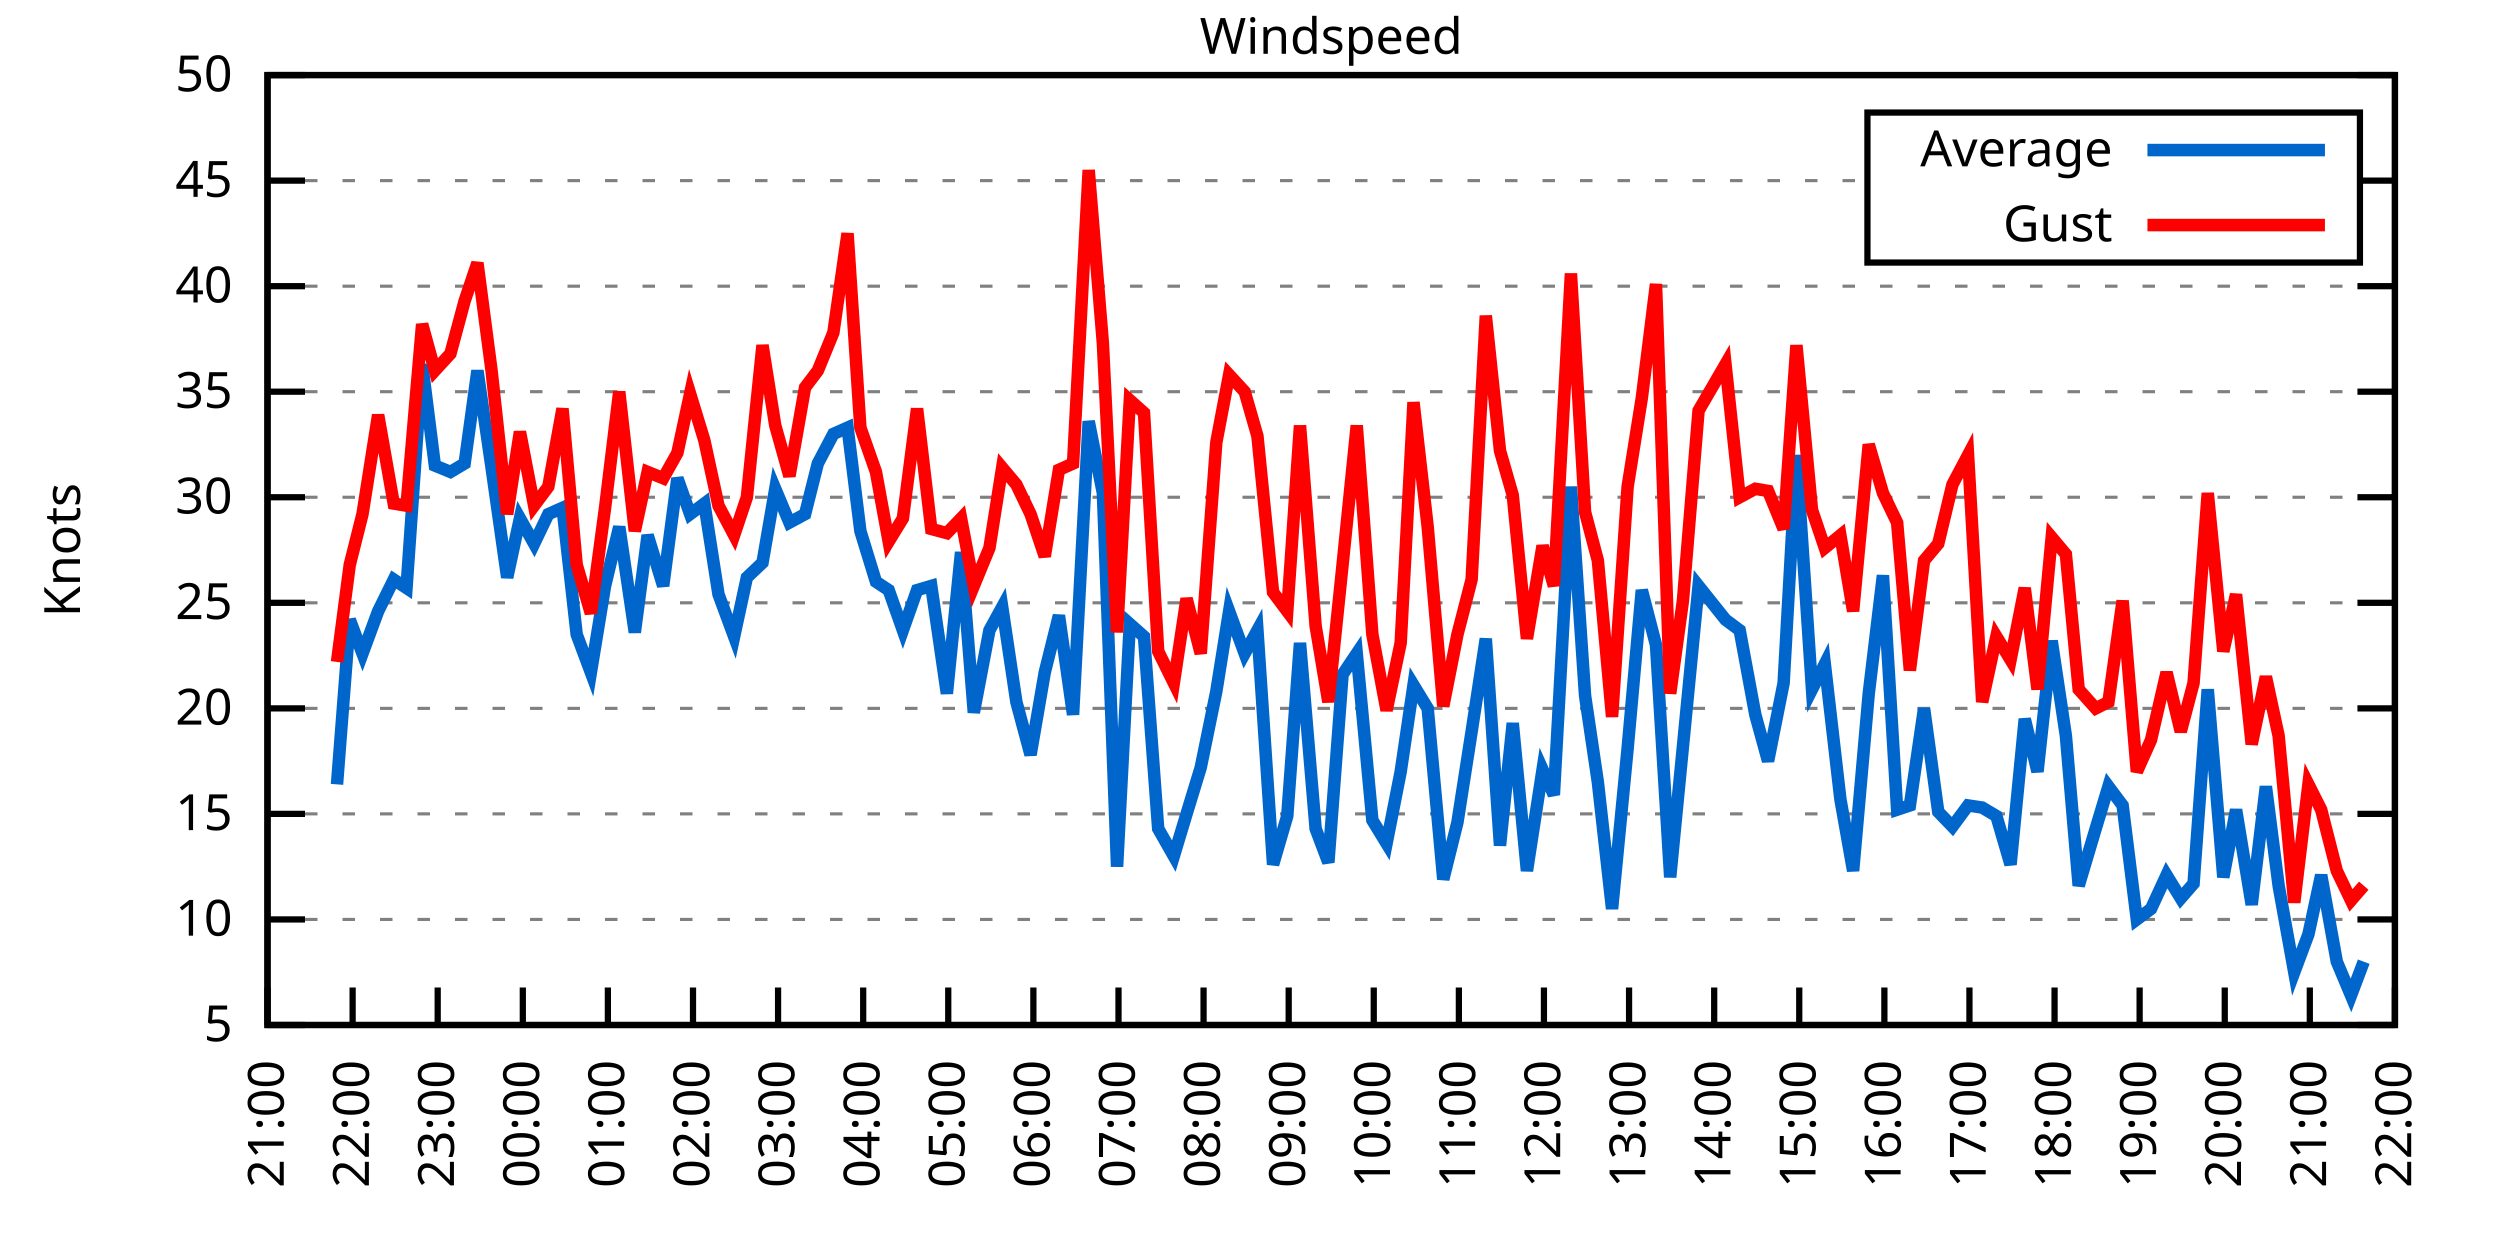
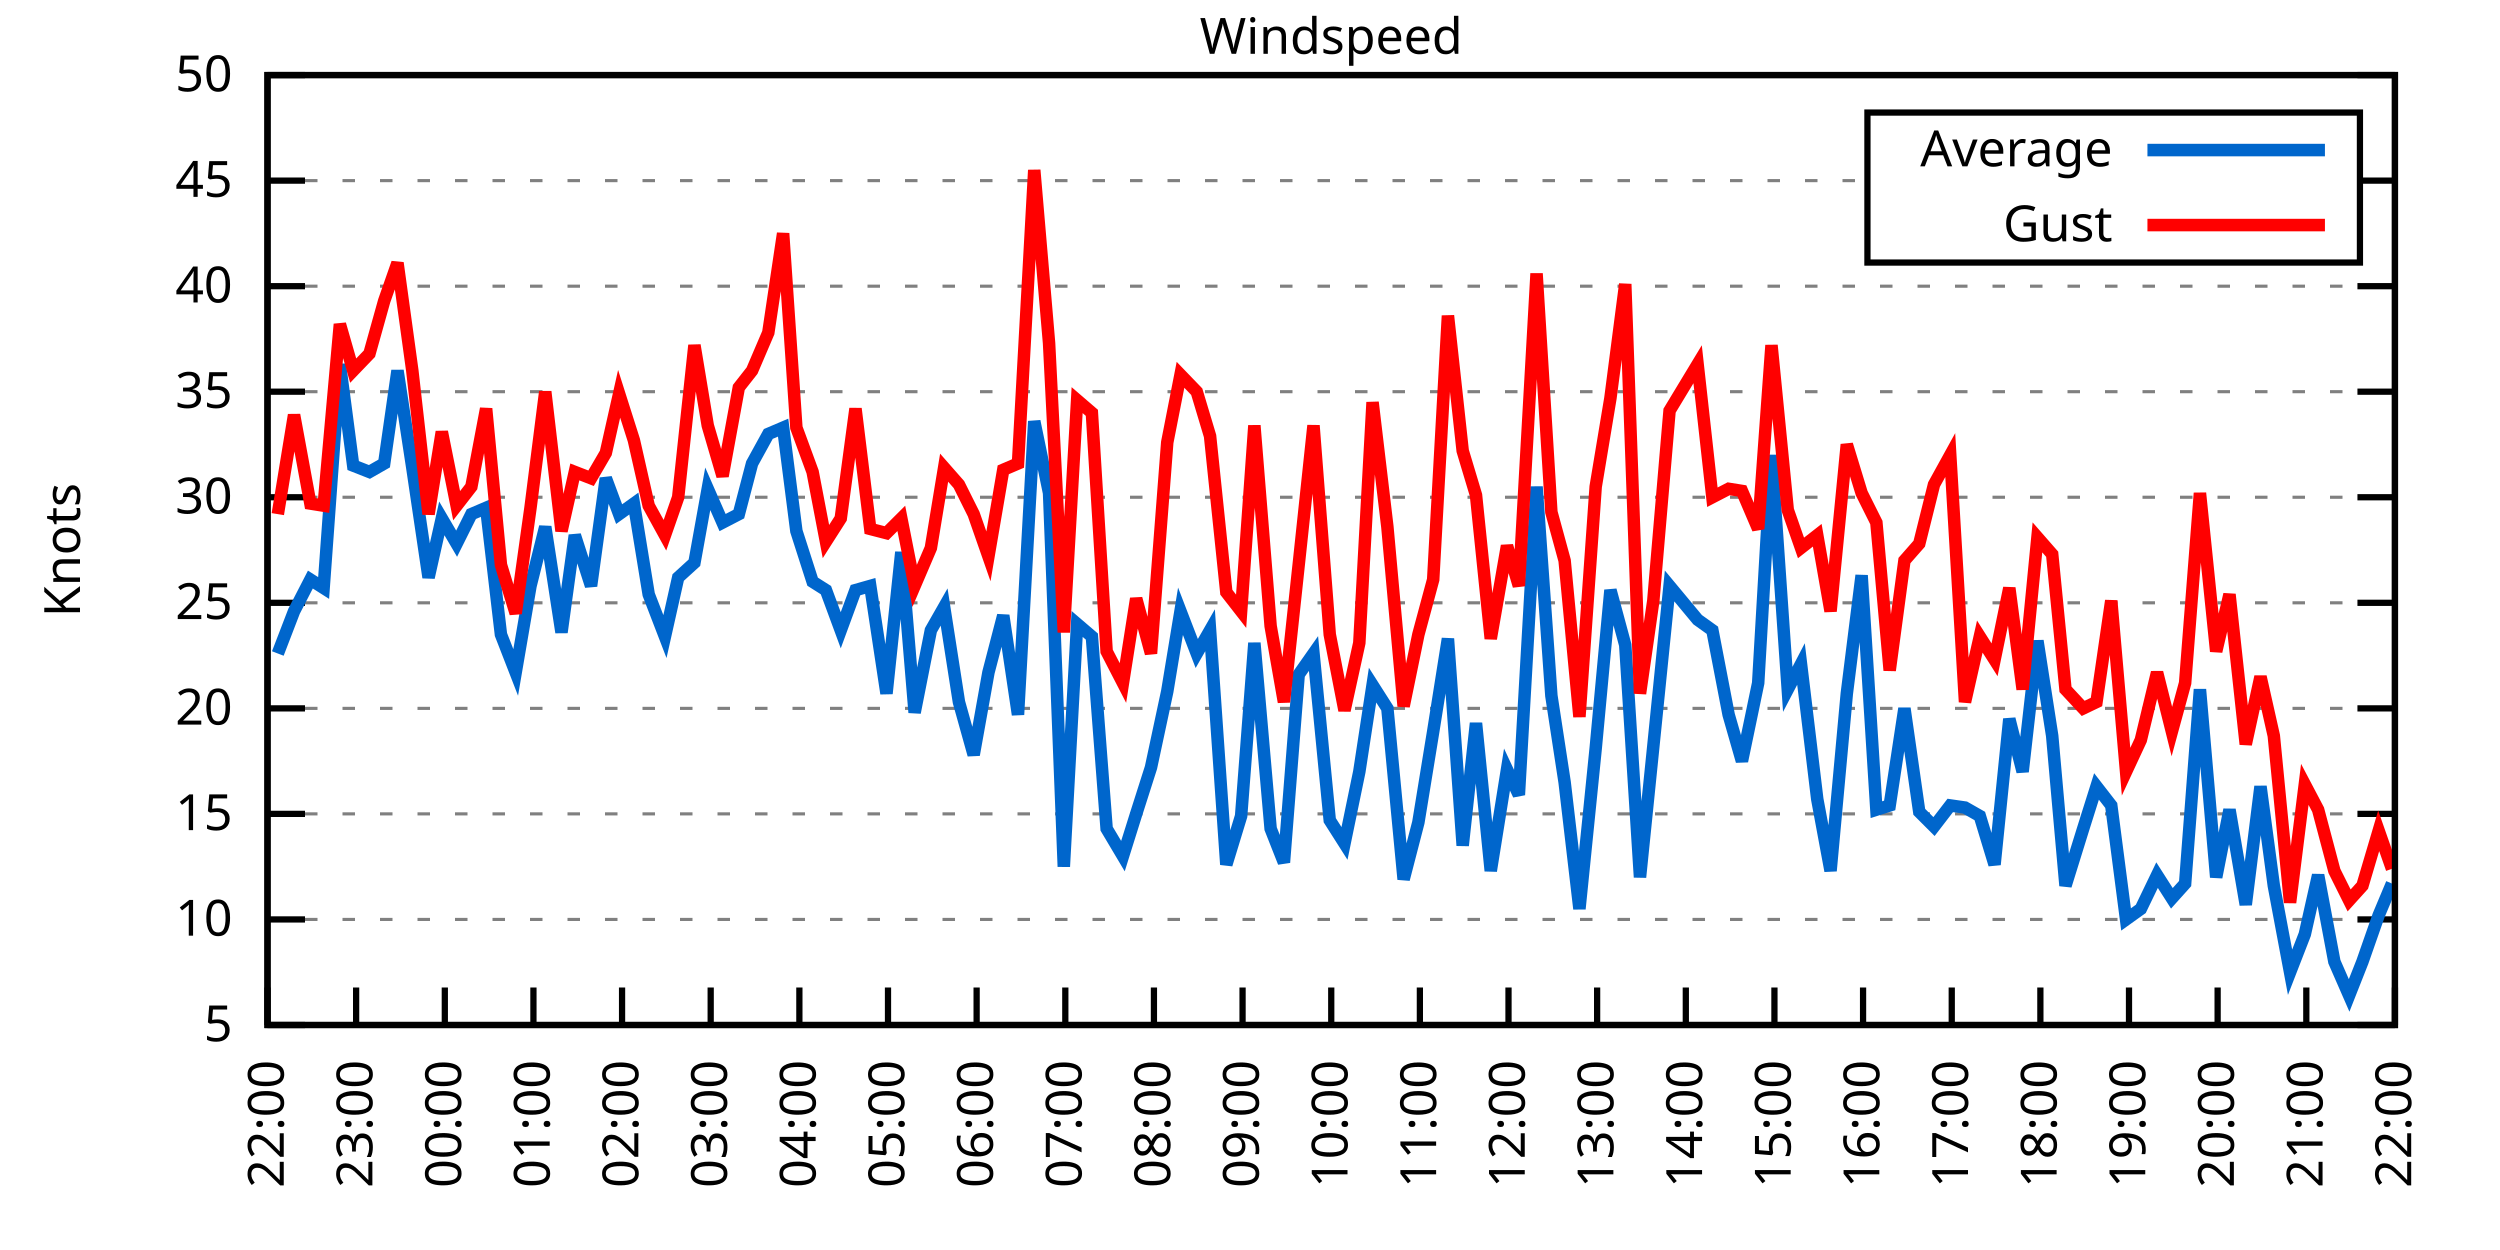
<svg xmlns="http://www.w3.org/2000/svg" xmlns:xlink="http://www.w3.org/1999/xlink" width="400" height="200" viewBox="0 0 400 200">
  <g id="gnuplot_canvas">
    <rect x="0" y="0" width="400" height="200" fill="none" />
    <defs>
      <circle id="gpDot" r="0.5" stroke-width="0.5" stroke="currentColor" />
      <path id="gpPt0" stroke-width="0.333" stroke="currentColor" d="M-1,0 h2 M0,-1 v2" />
      <path id="gpPt1" stroke-width="0.333" stroke="currentColor" d="M-1,-1 L1,1 M1,-1 L-1,1" />
      <path id="gpPt2" stroke-width="0.333" stroke="currentColor" d="M-1,0 L1,0 M0,-1 L0,1 M-1,-1 L1,1 M-1,1 L1,-1" />
      <rect id="gpPt3" stroke-width="0.333" stroke="currentColor" x="-1" y="-1" width="2" height="2" />
      <rect id="gpPt4" stroke-width="0.333" stroke="currentColor" fill="currentColor" x="-1" y="-1" width="2" height="2" />
      <circle id="gpPt5" stroke-width="0.333" stroke="currentColor" cx="0" cy="0" r="1" />
      <use xlink:href="#gpPt5" id="gpPt6" fill="currentColor" stroke="none" />
      <path id="gpPt7" stroke-width="0.333" stroke="currentColor" d="M0,-1.33 L-1.33,0.67 L1.33,0.67 z" />
      <use xlink:href="#gpPt7" id="gpPt8" fill="currentColor" stroke="none" />
      <use xlink:href="#gpPt7" id="gpPt9" stroke="currentColor" transform="rotate(180)" />
      <use xlink:href="#gpPt9" id="gpPt10" fill="currentColor" stroke="none" />
      <use xlink:href="#gpPt3" id="gpPt11" stroke="currentColor" transform="rotate(45)" />
      <use xlink:href="#gpPt11" id="gpPt12" fill="currentColor" stroke="none" />
      <path id="gpPt13" stroke-width="0.333" stroke="currentColor" d="M0,1.330 L1.265,0.411 L0.782,-1.067 L-0.782,-1.076 L-1.265,0.411 z" />
      <use xlink:href="#gpPt13" id="gpPt14" fill="currentColor" stroke="none" />
      <filter id="textbox" filterUnits="objectBoundingBox" x="0" y="0" height="1" width="1">
        <feFlood flood-color="white" flood-opacity="1" result="bgnd" />
        <feComposite in="SourceGraphic" in2="bgnd" operator="atop" />
      </filter>
      <filter id="greybox" filterUnits="objectBoundingBox" x="0" y="0" height="1" width="1">
        <feFlood flood-color="lightgrey" flood-opacity="1" result="grey" />
        <feComposite in="SourceGraphic" in2="grey" operator="atop" />
      </filter>
    </defs>
    <g fill="none" color="white" stroke="currentColor" stroke-width="1.00" stroke-linecap="butt" stroke-linejoin="miter">
</g>
    <g fill="none" color="black" stroke="currentColor" stroke-width="1.00" stroke-linecap="butt" stroke-linejoin="miter">
      <g stroke="none" shape-rendering="crispEdges">
        <polygon fill="rgb(255, 255, 255)" points="42.80,164.00 383.18,164.00 383.18,12.02 42.80,12.02 " />
      </g>
    </g>
    <g fill="none" color="black" stroke="currentColor" stroke-width="1.00" stroke-linecap="butt" stroke-linejoin="miter">
</g>
    <g fill="none" color="black" stroke="black" stroke-width="0.50" stroke-linecap="butt" stroke-linejoin="miter">
</g>
    <g fill="none" color="gray" stroke="currentColor" stroke-width="0.50" stroke-linecap="butt" stroke-linejoin="miter">
      <path stroke="gray" stroke-dasharray="2,4" class="gridline" d="M42.80,164.00 L383.19,164.00  " />
    </g>
    <g fill="none" color="gray" stroke="gray" stroke-width="1.00" stroke-linecap="butt" stroke-linejoin="miter">
</g>
    <g fill="none" color="black" stroke="currentColor" stroke-width="1.00" stroke-linecap="butt" stroke-linejoin="miter">
      <path stroke="black" d="M42.80,164.00 L48.80,164.00 M383.19,164.00 L377.19,164.00  " />
      <g transform="translate(37.20,166.60)" stroke="none" fill="black" font-family="Sans" font-size="8.00" text-anchor="end">
        <text>
          <tspan font-family="Sans"> 5</tspan>
        </text>
      </g>
    </g>
    <g fill="none" color="black" stroke="currentColor" stroke-width="1.00" stroke-linecap="butt" stroke-linejoin="miter">
</g>
    <g fill="none" color="black" stroke="black" stroke-width="0.50" stroke-linecap="butt" stroke-linejoin="miter">
</g>
    <g fill="none" color="gray" stroke="currentColor" stroke-width="0.50" stroke-linecap="butt" stroke-linejoin="miter">
      <path stroke="gray" stroke-dasharray="2,4" class="gridline" d="M42.80,147.11 L383.19,147.11  " />
    </g>
    <g fill="none" color="gray" stroke="gray" stroke-width="1.00" stroke-linecap="butt" stroke-linejoin="miter">
</g>
    <g fill="none" color="black" stroke="currentColor" stroke-width="1.00" stroke-linecap="butt" stroke-linejoin="miter">
      <path stroke="black" d="M42.80,147.11 L48.80,147.11 M383.19,147.11 L377.19,147.11  " />
      <g transform="translate(37.20,149.71)" stroke="none" fill="black" font-family="Sans" font-size="8.00" text-anchor="end">
        <text>
          <tspan font-family="Sans"> 10</tspan>
        </text>
      </g>
    </g>
    <g fill="none" color="black" stroke="currentColor" stroke-width="1.00" stroke-linecap="butt" stroke-linejoin="miter">
</g>
    <g fill="none" color="black" stroke="black" stroke-width="0.50" stroke-linecap="butt" stroke-linejoin="miter">
</g>
    <g fill="none" color="gray" stroke="currentColor" stroke-width="0.50" stroke-linecap="butt" stroke-linejoin="miter">
      <path stroke="gray" stroke-dasharray="2,4" class="gridline" d="M42.80,130.22 L383.19,130.22  " />
    </g>
    <g fill="none" color="gray" stroke="gray" stroke-width="1.00" stroke-linecap="butt" stroke-linejoin="miter">
</g>
    <g fill="none" color="black" stroke="currentColor" stroke-width="1.00" stroke-linecap="butt" stroke-linejoin="miter">
      <path stroke="black" d="M42.80,130.22 L48.80,130.22 M383.19,130.22 L377.19,130.22  " />
      <g transform="translate(37.20,132.82)" stroke="none" fill="black" font-family="Sans" font-size="8.00" text-anchor="end">
        <text>
          <tspan font-family="Sans"> 15</tspan>
        </text>
      </g>
    </g>
    <g fill="none" color="black" stroke="currentColor" stroke-width="1.00" stroke-linecap="butt" stroke-linejoin="miter">
</g>
    <g fill="none" color="black" stroke="black" stroke-width="0.50" stroke-linecap="butt" stroke-linejoin="miter">
</g>
    <g fill="none" color="gray" stroke="currentColor" stroke-width="0.50" stroke-linecap="butt" stroke-linejoin="miter">
      <path stroke="gray" stroke-dasharray="2,4" class="gridline" d="M42.80,113.34 L383.19,113.34  " />
    </g>
    <g fill="none" color="gray" stroke="gray" stroke-width="1.00" stroke-linecap="butt" stroke-linejoin="miter">
</g>
    <g fill="none" color="black" stroke="currentColor" stroke-width="1.00" stroke-linecap="butt" stroke-linejoin="miter">
      <path stroke="black" d="M42.80,113.34 L48.80,113.34 M383.19,113.34 L377.19,113.34  " />
      <g transform="translate(37.20,115.94)" stroke="none" fill="black" font-family="Sans" font-size="8.00" text-anchor="end">
        <text>
          <tspan font-family="Sans"> 20</tspan>
        </text>
      </g>
    </g>
    <g fill="none" color="black" stroke="currentColor" stroke-width="1.00" stroke-linecap="butt" stroke-linejoin="miter">
</g>
    <g fill="none" color="black" stroke="black" stroke-width="0.50" stroke-linecap="butt" stroke-linejoin="miter">
</g>
    <g fill="none" color="gray" stroke="currentColor" stroke-width="0.50" stroke-linecap="butt" stroke-linejoin="miter">
      <path stroke="gray" stroke-dasharray="2,4" class="gridline" d="M42.80,96.45 L383.19,96.45  " />
    </g>
    <g fill="none" color="gray" stroke="gray" stroke-width="1.00" stroke-linecap="butt" stroke-linejoin="miter">
</g>
    <g fill="none" color="black" stroke="currentColor" stroke-width="1.00" stroke-linecap="butt" stroke-linejoin="miter">
      <path stroke="black" d="M42.80,96.45 L48.80,96.45 M383.19,96.45 L377.19,96.45  " />
      <g transform="translate(37.20,99.05)" stroke="none" fill="black" font-family="Sans" font-size="8.00" text-anchor="end">
        <text>
          <tspan font-family="Sans"> 25</tspan>
        </text>
      </g>
    </g>
    <g fill="none" color="black" stroke="currentColor" stroke-width="1.00" stroke-linecap="butt" stroke-linejoin="miter">
</g>
    <g fill="none" color="black" stroke="black" stroke-width="0.50" stroke-linecap="butt" stroke-linejoin="miter">
</g>
    <g fill="none" color="gray" stroke="currentColor" stroke-width="0.50" stroke-linecap="butt" stroke-linejoin="miter">
      <path stroke="gray" stroke-dasharray="2,4" class="gridline" d="M42.80,79.56 L383.19,79.56  " />
    </g>
    <g fill="none" color="gray" stroke="gray" stroke-width="1.00" stroke-linecap="butt" stroke-linejoin="miter">
</g>
    <g fill="none" color="black" stroke="currentColor" stroke-width="1.00" stroke-linecap="butt" stroke-linejoin="miter">
      <path stroke="black" d="M42.80,79.56 L48.80,79.56 M383.19,79.56 L377.19,79.56  " />
      <g transform="translate(37.20,82.16)" stroke="none" fill="black" font-family="Sans" font-size="8.00" text-anchor="end">
        <text>
          <tspan font-family="Sans"> 30</tspan>
        </text>
      </g>
    </g>
    <g fill="none" color="black" stroke="currentColor" stroke-width="1.00" stroke-linecap="butt" stroke-linejoin="miter">
</g>
    <g fill="none" color="black" stroke="black" stroke-width="0.50" stroke-linecap="butt" stroke-linejoin="miter">
</g>
    <g fill="none" color="gray" stroke="currentColor" stroke-width="0.50" stroke-linecap="butt" stroke-linejoin="miter">
      <path stroke="gray" stroke-dasharray="2,4" class="gridline" d="M42.80,62.67 L383.19,62.67  " />
    </g>
    <g fill="none" color="gray" stroke="gray" stroke-width="1.00" stroke-linecap="butt" stroke-linejoin="miter">
</g>
    <g fill="none" color="black" stroke="currentColor" stroke-width="1.00" stroke-linecap="butt" stroke-linejoin="miter">
      <path stroke="black" d="M42.80,62.67 L48.80,62.67 M383.19,62.67 L377.19,62.67  " />
      <g transform="translate(37.20,65.27)" stroke="none" fill="black" font-family="Sans" font-size="8.00" text-anchor="end">
        <text>
          <tspan font-family="Sans"> 35</tspan>
        </text>
      </g>
    </g>
    <g fill="none" color="black" stroke="currentColor" stroke-width="1.00" stroke-linecap="butt" stroke-linejoin="miter">
</g>
    <g fill="none" color="black" stroke="black" stroke-width="0.50" stroke-linecap="butt" stroke-linejoin="miter">
</g>
    <g fill="none" color="gray" stroke="currentColor" stroke-width="0.50" stroke-linecap="butt" stroke-linejoin="miter">
      <path stroke="gray" stroke-dasharray="2,4" class="gridline" d="M42.80,45.79 L383.19,45.79  " />
    </g>
    <g fill="none" color="gray" stroke="gray" stroke-width="1.00" stroke-linecap="butt" stroke-linejoin="miter">
</g>
    <g fill="none" color="black" stroke="currentColor" stroke-width="1.00" stroke-linecap="butt" stroke-linejoin="miter">
      <path stroke="black" d="M42.80,45.79 L48.80,45.79 M383.19,45.79 L377.19,45.79  " />
      <g transform="translate(37.20,48.39)" stroke="none" fill="black" font-family="Sans" font-size="8.00" text-anchor="end">
        <text>
          <tspan font-family="Sans"> 40</tspan>
        </text>
      </g>
    </g>
    <g fill="none" color="black" stroke="currentColor" stroke-width="1.00" stroke-linecap="butt" stroke-linejoin="miter">
</g>
    <g fill="none" color="black" stroke="black" stroke-width="0.50" stroke-linecap="butt" stroke-linejoin="miter">
</g>
    <g fill="none" color="gray" stroke="currentColor" stroke-width="0.50" stroke-linecap="butt" stroke-linejoin="miter">
      <path stroke="gray" stroke-dasharray="2,4" class="gridline" d="M42.80,28.90 L298.79,28.90 M377.59,28.90 L383.19,28.90  " />
    </g>
    <g fill="none" color="gray" stroke="gray" stroke-width="1.00" stroke-linecap="butt" stroke-linejoin="miter">
</g>
    <g fill="none" color="black" stroke="currentColor" stroke-width="1.00" stroke-linecap="butt" stroke-linejoin="miter">
      <path stroke="black" d="M42.80,28.90 L48.80,28.90 M383.19,28.90 L377.19,28.90  " />
      <g transform="translate(37.20,31.50)" stroke="none" fill="black" font-family="Sans" font-size="8.00" text-anchor="end">
        <text>
          <tspan font-family="Sans"> 45</tspan>
        </text>
      </g>
    </g>
    <g fill="none" color="black" stroke="currentColor" stroke-width="1.00" stroke-linecap="butt" stroke-linejoin="miter">
</g>
    <g fill="none" color="black" stroke="black" stroke-width="0.50" stroke-linecap="butt" stroke-linejoin="miter">
</g>
    <g fill="none" color="gray" stroke="currentColor" stroke-width="0.50" stroke-linecap="butt" stroke-linejoin="miter">
      <path stroke="gray" stroke-dasharray="2,4" class="gridline" d="M42.80,12.01 L383.19,12.01  " />
    </g>
    <g fill="none" color="gray" stroke="gray" stroke-width="1.00" stroke-linecap="butt" stroke-linejoin="miter">
</g>
    <g fill="none" color="black" stroke="currentColor" stroke-width="1.00" stroke-linecap="butt" stroke-linejoin="miter">
      <path stroke="black" d="M42.80,12.01 L48.80,12.01 M383.19,12.01 L377.19,12.01  " />
      <g transform="translate(37.20,14.61)" stroke="none" fill="black" font-family="Sans" font-size="8.00" text-anchor="end">
        <text>
          <tspan font-family="Sans"> 50</tspan>
        </text>
      </g>
    </g>
    <g fill="none" color="black" stroke="currentColor" stroke-width="1.00" stroke-linecap="butt" stroke-linejoin="miter">
      <path stroke="black" d="M42.80,164.00 L42.80,158.00  " />
      <g transform="translate(45.40,169.60) rotate(270.00)" stroke="none" fill="black" font-family="Sans" font-size="8.00" text-anchor="end">
        <text>
-           <tspan font-family="Sans">21:00</tspan>
-         </text>
-       </g>
-     </g>
-     <g fill="none" color="black" stroke="currentColor" stroke-width="1.00" stroke-linecap="butt" stroke-linejoin="miter">
-       <path stroke="black" d="M56.42,164.00 L56.42,158.00  " />
-       <g transform="translate(59.02,169.60) rotate(270.00)" stroke="none" fill="black" font-family="Sans" font-size="8.00" text-anchor="end">
-         <text>
          <tspan font-family="Sans">22:00</tspan>
        </text>
      </g>
    </g>
    <g fill="none" color="black" stroke="currentColor" stroke-width="1.00" stroke-linecap="butt" stroke-linejoin="miter">
-       <path stroke="black" d="M70.03,164.00 L70.03,158.00  " />
-       <g transform="translate(72.63,169.60) rotate(270.00)" stroke="none" fill="black" font-family="Sans" font-size="8.00" text-anchor="end">
+       <path stroke="black" d="M56.98,164.00 L56.98,158.00  " />
+       <g transform="translate(59.58,169.60) rotate(270.00)" stroke="none" fill="black" font-family="Sans" font-size="8.00" text-anchor="end">
        <text>
          <tspan font-family="Sans">23:00</tspan>
        </text>
      </g>
    </g>
    <g fill="none" color="black" stroke="currentColor" stroke-width="1.00" stroke-linecap="butt" stroke-linejoin="miter">
-       <path stroke="black" d="M83.65,164.00 L83.65,158.00  " />
-       <g transform="translate(86.25,169.60) rotate(270.00)" stroke="none" fill="black" font-family="Sans" font-size="8.00" text-anchor="end">
+       <path stroke="black" d="M71.17,164.00 L71.17,158.00  " />
+       <g transform="translate(73.77,169.60) rotate(270.00)" stroke="none" fill="black" font-family="Sans" font-size="8.00" text-anchor="end">
        <text>
          <tspan font-family="Sans">00:00</tspan>
        </text>
      </g>
    </g>
    <g fill="none" color="black" stroke="currentColor" stroke-width="1.00" stroke-linecap="butt" stroke-linejoin="miter">
-       <path stroke="black" d="M97.26,164.00 L97.26,158.00  " />
-       <g transform="translate(99.86,169.60) rotate(270.00)" stroke="none" fill="black" font-family="Sans" font-size="8.00" text-anchor="end">
+       <path stroke="black" d="M85.35,164.00 L85.35,158.00  " />
+       <g transform="translate(87.95,169.60) rotate(270.00)" stroke="none" fill="black" font-family="Sans" font-size="8.00" text-anchor="end">
        <text>
          <tspan font-family="Sans">01:00</tspan>
        </text>
      </g>
    </g>
    <g fill="none" color="black" stroke="currentColor" stroke-width="1.00" stroke-linecap="butt" stroke-linejoin="miter">
-       <path stroke="black" d="M110.88,164.00 L110.88,158.00  " />
-       <g transform="translate(113.48,169.60) rotate(270.00)" stroke="none" fill="black" font-family="Sans" font-size="8.00" text-anchor="end">
+       <path stroke="black" d="M99.53,164.00 L99.53,158.00  " />
+       <g transform="translate(102.13,169.60) rotate(270.00)" stroke="none" fill="black" font-family="Sans" font-size="8.00" text-anchor="end">
        <text>
          <tspan font-family="Sans">02:00</tspan>
        </text>
      </g>
    </g>
    <g fill="none" color="black" stroke="currentColor" stroke-width="1.00" stroke-linecap="butt" stroke-linejoin="miter">
-       <path stroke="black" d="M124.49,164.00 L124.49,158.00  " />
-       <g transform="translate(127.09,169.60) rotate(270.00)" stroke="none" fill="black" font-family="Sans" font-size="8.00" text-anchor="end">
+       <path stroke="black" d="M113.71,164.00 L113.71,158.00  " />
+       <g transform="translate(116.31,169.60) rotate(270.00)" stroke="none" fill="black" font-family="Sans" font-size="8.00" text-anchor="end">
        <text>
          <tspan font-family="Sans">03:00</tspan>
        </text>
      </g>
    </g>
    <g fill="none" color="black" stroke="currentColor" stroke-width="1.00" stroke-linecap="butt" stroke-linejoin="miter">
-       <path stroke="black" d="M138.11,164.00 L138.11,158.00  " />
-       <g transform="translate(140.71,169.60) rotate(270.00)" stroke="none" fill="black" font-family="Sans" font-size="8.00" text-anchor="end">
+       <path stroke="black" d="M127.90,164.00 L127.90,158.00  " />
+       <g transform="translate(130.50,169.60) rotate(270.00)" stroke="none" fill="black" font-family="Sans" font-size="8.00" text-anchor="end">
        <text>
          <tspan font-family="Sans">04:00</tspan>
        </text>
      </g>
    </g>
    <g fill="none" color="black" stroke="currentColor" stroke-width="1.00" stroke-linecap="butt" stroke-linejoin="miter">
-       <path stroke="black" d="M151.72,164.00 L151.72,158.00  " />
-       <g transform="translate(154.32,169.60) rotate(270.00)" stroke="none" fill="black" font-family="Sans" font-size="8.00" text-anchor="end">
+       <path stroke="black" d="M142.08,164.00 L142.08,158.00  " />
+       <g transform="translate(144.68,169.60) rotate(270.00)" stroke="none" fill="black" font-family="Sans" font-size="8.00" text-anchor="end">
        <text>
          <tspan font-family="Sans">05:00</tspan>
        </text>
      </g>
    </g>
    <g fill="none" color="black" stroke="currentColor" stroke-width="1.00" stroke-linecap="butt" stroke-linejoin="miter">
-       <path stroke="black" d="M165.34,164.00 L165.34,158.00  " />
-       <g transform="translate(167.94,169.60) rotate(270.00)" stroke="none" fill="black" font-family="Sans" font-size="8.00" text-anchor="end">
+       <path stroke="black" d="M156.26,164.00 L156.26,158.00  " />
+       <g transform="translate(158.86,169.60) rotate(270.00)" stroke="none" fill="black" font-family="Sans" font-size="8.00" text-anchor="end">
        <text>
          <tspan font-family="Sans">06:00</tspan>
        </text>
      </g>
    </g>
    <g fill="none" color="black" stroke="currentColor" stroke-width="1.00" stroke-linecap="butt" stroke-linejoin="miter">
-       <path stroke="black" d="M178.96,164.00 L178.96,158.00  " />
-       <g transform="translate(181.56,169.60) rotate(270.00)" stroke="none" fill="black" font-family="Sans" font-size="8.00" text-anchor="end">
+       <path stroke="black" d="M170.45,164.00 L170.45,158.00  " />
+       <g transform="translate(173.05,169.60) rotate(270.00)" stroke="none" fill="black" font-family="Sans" font-size="8.00" text-anchor="end">
        <text>
          <tspan font-family="Sans">07:00</tspan>
        </text>
      </g>
    </g>
    <g fill="none" color="black" stroke="currentColor" stroke-width="1.00" stroke-linecap="butt" stroke-linejoin="miter">
-       <path stroke="black" d="M192.57,164.00 L192.57,158.00  " />
-       <g transform="translate(195.17,169.60) rotate(270.00)" stroke="none" fill="black" font-family="Sans" font-size="8.00" text-anchor="end">
+       <path stroke="black" d="M184.63,164.00 L184.63,158.00  " />
+       <g transform="translate(187.23,169.60) rotate(270.00)" stroke="none" fill="black" font-family="Sans" font-size="8.00" text-anchor="end">
        <text>
          <tspan font-family="Sans">08:00</tspan>
        </text>
      </g>
    </g>
    <g fill="none" color="black" stroke="currentColor" stroke-width="1.00" stroke-linecap="butt" stroke-linejoin="miter">
-       <path stroke="black" d="M206.19,164.00 L206.19,158.00  " />
-       <g transform="translate(208.79,169.60) rotate(270.00)" stroke="none" fill="black" font-family="Sans" font-size="8.00" text-anchor="end">
+       <path stroke="black" d="M198.81,164.00 L198.81,158.00  " />
+       <g transform="translate(201.41,169.60) rotate(270.00)" stroke="none" fill="black" font-family="Sans" font-size="8.00" text-anchor="end">
        <text>
          <tspan font-family="Sans">09:00</tspan>
        </text>
      </g>
    </g>
    <g fill="none" color="black" stroke="currentColor" stroke-width="1.00" stroke-linecap="butt" stroke-linejoin="miter">
-       <path stroke="black" d="M219.80,164.00 L219.80,158.00  " />
-       <g transform="translate(222.40,169.60) rotate(270.00)" stroke="none" fill="black" font-family="Sans" font-size="8.00" text-anchor="end">
+       <path stroke="black" d="M213.00,164.00 L213.00,158.00  " />
+       <g transform="translate(215.60,169.60) rotate(270.00)" stroke="none" fill="black" font-family="Sans" font-size="8.00" text-anchor="end">
        <text>
          <tspan font-family="Sans">10:00</tspan>
        </text>
      </g>
    </g>
    <g fill="none" color="black" stroke="currentColor" stroke-width="1.00" stroke-linecap="butt" stroke-linejoin="miter">
-       <path stroke="black" d="M233.42,164.00 L233.42,158.00  " />
-       <g transform="translate(236.02,169.60) rotate(270.00)" stroke="none" fill="black" font-family="Sans" font-size="8.00" text-anchor="end">
+       <path stroke="black" d="M227.18,164.00 L227.18,158.00  " />
+       <g transform="translate(229.78,169.60) rotate(270.00)" stroke="none" fill="black" font-family="Sans" font-size="8.00" text-anchor="end">
        <text>
          <tspan font-family="Sans">11:00</tspan>
        </text>
      </g>
    </g>
    <g fill="none" color="black" stroke="currentColor" stroke-width="1.00" stroke-linecap="butt" stroke-linejoin="miter">
-       <path stroke="black" d="M247.03,164.00 L247.03,158.00  " />
-       <g transform="translate(249.63,169.60) rotate(270.00)" stroke="none" fill="black" font-family="Sans" font-size="8.00" text-anchor="end">
+       <path stroke="black" d="M241.36,164.00 L241.36,158.00  " />
+       <g transform="translate(243.96,169.60) rotate(270.00)" stroke="none" fill="black" font-family="Sans" font-size="8.00" text-anchor="end">
        <text>
          <tspan font-family="Sans">12:00</tspan>
        </text>
      </g>
    </g>
    <g fill="none" color="black" stroke="currentColor" stroke-width="1.00" stroke-linecap="butt" stroke-linejoin="miter">
-       <path stroke="black" d="M260.65,164.00 L260.65,158.00  " />
-       <g transform="translate(263.25,169.60) rotate(270.00)" stroke="none" fill="black" font-family="Sans" font-size="8.00" text-anchor="end">
+       <path stroke="black" d="M255.54,164.00 L255.54,158.00  " />
+       <g transform="translate(258.14,169.60) rotate(270.00)" stroke="none" fill="black" font-family="Sans" font-size="8.00" text-anchor="end">
        <text>
          <tspan font-family="Sans">13:00</tspan>
        </text>
      </g>
    </g>
    <g fill="none" color="black" stroke="currentColor" stroke-width="1.00" stroke-linecap="butt" stroke-linejoin="miter">
-       <path stroke="black" d="M274.27,164.00 L274.27,158.00  " />
-       <g transform="translate(276.87,169.60) rotate(270.00)" stroke="none" fill="black" font-family="Sans" font-size="8.00" text-anchor="end">
+       <path stroke="black" d="M269.73,164.00 L269.73,158.00  " />
+       <g transform="translate(272.33,169.60) rotate(270.00)" stroke="none" fill="black" font-family="Sans" font-size="8.00" text-anchor="end">
        <text>
          <tspan font-family="Sans">14:00</tspan>
        </text>
      </g>
    </g>
    <g fill="none" color="black" stroke="currentColor" stroke-width="1.00" stroke-linecap="butt" stroke-linejoin="miter">
-       <path stroke="black" d="M287.88,164.00 L287.88,158.00  " />
-       <g transform="translate(290.48,169.60) rotate(270.00)" stroke="none" fill="black" font-family="Sans" font-size="8.00" text-anchor="end">
+       <path stroke="black" d="M283.91,164.00 L283.91,158.00  " />
+       <g transform="translate(286.51,169.60) rotate(270.00)" stroke="none" fill="black" font-family="Sans" font-size="8.00" text-anchor="end">
        <text>
          <tspan font-family="Sans">15:00</tspan>
        </text>
      </g>
    </g>
    <g fill="none" color="black" stroke="currentColor" stroke-width="1.00" stroke-linecap="butt" stroke-linejoin="miter">
-       <path stroke="black" d="M301.50,164.00 L301.50,158.00  " />
-       <g transform="translate(304.10,169.60) rotate(270.00)" stroke="none" fill="black" font-family="Sans" font-size="8.00" text-anchor="end">
+       <path stroke="black" d="M298.09,164.00 L298.09,158.00  " />
+       <g transform="translate(300.69,169.60) rotate(270.00)" stroke="none" fill="black" font-family="Sans" font-size="8.00" text-anchor="end">
        <text>
          <tspan font-family="Sans">16:00</tspan>
        </text>
      </g>
    </g>
    <g fill="none" color="black" stroke="currentColor" stroke-width="1.00" stroke-linecap="butt" stroke-linejoin="miter">
-       <path stroke="black" d="M315.11,164.00 L315.11,158.00  " />
-       <g transform="translate(317.71,169.60) rotate(270.00)" stroke="none" fill="black" font-family="Sans" font-size="8.00" text-anchor="end">
+       <path stroke="black" d="M312.28,164.00 L312.28,158.00  " />
+       <g transform="translate(314.88,169.60) rotate(270.00)" stroke="none" fill="black" font-family="Sans" font-size="8.00" text-anchor="end">
        <text>
          <tspan font-family="Sans">17:00</tspan>
        </text>
      </g>
    </g>
    <g fill="none" color="black" stroke="currentColor" stroke-width="1.00" stroke-linecap="butt" stroke-linejoin="miter">
-       <path stroke="black" d="M328.73,164.00 L328.73,158.00  " />
-       <g transform="translate(331.33,169.60) rotate(270.00)" stroke="none" fill="black" font-family="Sans" font-size="8.00" text-anchor="end">
+       <path stroke="black" d="M326.46,164.00 L326.46,158.00  " />
+       <g transform="translate(329.06,169.60) rotate(270.00)" stroke="none" fill="black" font-family="Sans" font-size="8.00" text-anchor="end">
        <text>
          <tspan font-family="Sans">18:00</tspan>
        </text>
      </g>
    </g>
    <g fill="none" color="black" stroke="currentColor" stroke-width="1.00" stroke-linecap="butt" stroke-linejoin="miter">
-       <path stroke="black" d="M342.34,164.00 L342.34,158.00  " />
-       <g transform="translate(344.94,169.60) rotate(270.00)" stroke="none" fill="black" font-family="Sans" font-size="8.00" text-anchor="end">
+       <path stroke="black" d="M340.64,164.00 L340.64,158.00  " />
+       <g transform="translate(343.24,169.60) rotate(270.00)" stroke="none" fill="black" font-family="Sans" font-size="8.00" text-anchor="end">
        <text>
          <tspan font-family="Sans">19:00</tspan>
        </text>
      </g>
    </g>
    <g fill="none" color="black" stroke="currentColor" stroke-width="1.00" stroke-linecap="butt" stroke-linejoin="miter">
-       <path stroke="black" d="M355.96,164.00 L355.96,158.00  " />
-       <g transform="translate(358.56,169.60) rotate(270.00)" stroke="none" fill="black" font-family="Sans" font-size="8.00" text-anchor="end">
+       <path stroke="black" d="M354.82,164.00 L354.82,158.00  " />
+       <g transform="translate(357.42,169.60) rotate(270.00)" stroke="none" fill="black" font-family="Sans" font-size="8.00" text-anchor="end">
        <text>
          <tspan font-family="Sans">20:00</tspan>
        </text>
      </g>
    </g>
    <g fill="none" color="black" stroke="currentColor" stroke-width="1.00" stroke-linecap="butt" stroke-linejoin="miter">
-       <path stroke="black" d="M369.57,164.00 L369.57,158.00  " />
-       <g transform="translate(372.17,169.60) rotate(270.00)" stroke="none" fill="black" font-family="Sans" font-size="8.00" text-anchor="end">
+       <path stroke="black" d="M369.01,164.00 L369.01,158.00  " />
+       <g transform="translate(371.61,169.60) rotate(270.00)" stroke="none" fill="black" font-family="Sans" font-size="8.00" text-anchor="end">
        <text>
          <tspan font-family="Sans">21:00</tspan>
        </text>
      </g>
    </g>
    <g fill="none" color="black" stroke="currentColor" stroke-width="1.00" stroke-linecap="butt" stroke-linejoin="miter">
      <path stroke="black" d="M383.19,164.00 L383.19,158.00  " />
      <g transform="translate(385.79,169.60) rotate(270.00)" stroke="none" fill="black" font-family="Sans" font-size="8.00" text-anchor="end">
        <text>
          <tspan font-family="Sans">22:00</tspan>
        </text>
      </g>
    </g>
    <g fill="none" color="black" stroke="currentColor" stroke-width="1.00" stroke-linecap="butt" stroke-linejoin="miter">
</g>
    <g fill="none" color="black" stroke="currentColor" stroke-width="1.00" stroke-linecap="butt" stroke-linejoin="miter">
      <path stroke="black" d="M42.80,12.01 L42.80,164.00 L383.19,164.00 L383.19,12.01 L42.80,12.01 Z  " />
    </g>
    <g fill="none" color="black" stroke="currentColor" stroke-width="1.00" stroke-linecap="butt" stroke-linejoin="miter">
</g>
    <g fill="none" color="black" stroke="currentColor" stroke-width="1.00" stroke-linecap="butt" stroke-linejoin="miter">
      <path stroke="black" d="M298.79,42.01 L298.79,18.01 L377.59,18.01 L377.59,42.01 L298.79,42.01 Z  " />
    </g>
    <g id="Windspeed_plot_1">
      <g fill="none" color="white" stroke="black" stroke-width="2.00" stroke-linecap="butt" stroke-linejoin="miter">
</g>
      <g fill="none" color="black" stroke="currentColor" stroke-width="2.00" stroke-linecap="butt" stroke-linejoin="miter">
        <g transform="translate(337.99,26.61)" stroke="none" fill="black" font-family="Sans" font-size="8.00" text-anchor="end">
          <text>
            <tspan font-family="Sans">Average</tspan>
          </text>
        </g>
      </g>
      <g fill="none" color="black" stroke="currentColor" stroke-width="2.00" stroke-linecap="butt" stroke-linejoin="miter">
-         <path stroke="rgb(  0, 102, 204)" d="M343.59,24.01 L371.99,24.01 M53.92,125.50 L55.96,99.15 L58.00,104.56 L60.50,97.80 L63.00,92.73 L65.04,94.08   L67.54,58.28 L69.58,74.49 L72.07,75.51 L74.34,74.16 L76.39,59.30 L78.65,74.83 L81.15,92.40 L83.19,82.94   L85.46,86.99 L87.73,82.26 L90.00,81.25 L92.27,101.52 L94.54,107.59 L96.81,93.75 L99.08,84.29 L101.57,101.18   L103.62,85.64 L106.11,93.75 L108.38,76.52 L110.42,82.26 L112.69,80.57 L114.96,95.10 L117.46,101.85 L119.50,92.40   L122.00,90.03 L124.04,78.21 L126.31,83.61 L128.81,82.26 L130.85,74.16 L133.34,69.43 L135.61,68.42 L137.66,84.97   L140.15,93.07 L142.19,94.42 L144.46,100.84 L146.73,94.42 L149.00,93.75 L151.50,110.97 L153.77,88.34 L155.81,114.01   L158.31,100.84 L160.35,97.12 L162.62,112.32 L164.89,120.77 L167.16,107.59 L169.43,98.48 L171.69,114.35 L174.19,67.40   L176.46,78.89 L178.73,138.67 L180.77,99.83 L183.04,101.85 L185.31,132.59 L187.81,136.98 L189.85,130.22 L192.12,122.79   L194.61,110.63 L196.66,97.80 L199.15,104.56 L201.19,100.84 L203.69,138.33 L205.96,130.56 L208.00,102.87 L210.50,132.59   L212.54,137.99 L214.81,107.93 L217.08,104.56 L219.58,131.24 L221.85,134.95 L224.11,123.47 L226.16,109.62 L228.43,113.34   L230.92,140.69 L233.19,131.58 L235.46,117.05 L237.73,102.19 L240.00,135.29 L242.04,115.70 L244.31,139.34 L246.81,123.13   L248.62,127.18 L251.35,77.87 L253.61,111.31 L255.66,125.16 L257.93,145.42 L260.42,119.75 L262.69,94.42 L264.96,103.20   L267.23,140.36 L269.27,119.42 L271.77,93.75 L276.08,99.15 L278.35,100.84 L280.85,114.35 L282.89,121.78 L285.38,109.28   L287.43,72.81 L289.92,110.30 L291.97,106.24 L294.46,127.86 L296.50,139.34 L299.00,110.97 L301.27,92.06 L303.54,129.55   L305.58,128.87 L307.85,113.34 L310.12,129.89 L312.39,132.25 L314.89,128.87 L317.15,129.21 L319.42,130.56 L321.69,138.33   L323.96,115.03 L326.00,123.47 L328.27,102.53 L330.54,117.73 L332.59,141.71 L335.31,132.59 L337.35,125.83 L339.62,128.87   L341.89,147.11 L344.16,145.42 L346.65,140.02 L348.92,143.73 L350.97,141.37 L353.24,110.30 L355.73,140.36 L357.77,129.55   L360.27,144.75 L362.54,125.83 L364.58,141.71 L367.08,155.56 L369.35,149.48 L371.39,140.02 L373.89,153.87 L376.16,159.27   L378.20,153.87  " />
+         <path stroke="rgb(  0, 102, 204)" d="M343.59,24.01 L371.99,24.01 M44.45,104.56 L47.05,97.80 L49.66,92.73 L51.78,94.08 L54.38,58.28 L56.51,74.49   L59.11,75.51 L61.47,74.16 L63.60,59.30 L65.97,74.83 L68.57,92.40 L70.69,82.94 L73.06,86.99 L75.42,82.26   L77.78,81.25 L80.15,101.52 L82.51,107.59 L84.88,93.75 L87.24,84.29 L89.84,101.18 L91.97,85.64 L94.57,93.75   L96.93,76.52 L99.06,82.26 L101.42,80.57 L103.79,95.10 L106.39,101.85 L108.51,92.40 L111.11,90.03 L113.24,78.21   L115.61,83.61 L118.21,82.26 L120.33,74.16 L122.93,69.43 L125.30,68.42 L127.42,84.97 L130.02,93.07 L132.15,94.42   L134.52,100.84 L136.88,94.42 L139.24,93.75 L141.84,110.97 L144.21,88.34 L146.34,114.01 L148.94,100.84 L151.06,97.12   L153.43,112.32 L155.79,120.77 L158.15,107.59 L160.52,98.48 L162.88,114.35 L165.48,67.40 L167.85,78.89 L170.21,138.67   L172.34,99.83 L174.70,101.85 L177.06,132.59 L179.67,136.98 L181.79,130.22 L184.16,122.79 L186.76,110.63 L188.88,97.80   L191.48,104.56 L193.61,100.84 L196.21,138.33 L198.58,130.56 L200.70,102.87 L203.30,132.59 L205.43,137.99 L207.79,107.93   L210.16,104.56 L212.76,131.24 L215.12,134.95 L217.49,123.47 L219.61,109.62 L221.98,113.34 L224.58,140.69 L226.94,131.58   L229.31,117.05 L231.67,102.19 L234.03,135.29 L236.16,115.70 L238.52,139.34 L241.12,123.13 L243.02,127.18 L245.85,77.87   L248.22,111.31 L250.34,125.16 L252.71,145.42 L255.31,119.75 L257.67,94.42 L260.04,103.20 L262.40,140.36 L264.53,119.42   L267.13,93.75 L271.62,99.15 L273.98,100.84 L276.58,114.35 L278.71,121.78 L281.31,109.28 L283.44,72.81 L286.04,110.30   L288.16,106.24 L290.76,127.86 L292.89,139.34 L295.49,110.97 L297.86,92.06 L300.22,129.55 L302.35,128.87 L304.71,113.34   L307.08,129.89 L309.44,132.25 L312.04,128.87 L314.40,129.21 L316.77,130.56 L319.13,138.33 L321.49,115.03 L323.62,123.47   L325.99,102.53 L328.35,117.73 L330.48,141.71 L333.31,132.59 L335.44,125.83 L337.80,128.87 L340.17,147.11 L342.53,145.42   L345.13,140.02 L347.50,143.73 L349.62,141.37 L351.99,110.30 L354.59,140.36 L356.72,129.55 L359.32,144.75 L361.68,125.83   L363.81,141.71 L366.41,155.56 L368.77,149.48 L370.90,140.02 L373.50,153.87 L375.86,159.27 L377.99,153.87 L380.59,146.44   L382.72,141.37  " />
      </g>
    </g>
    <g id="Windspeed_plot_2">
      <g fill="none" color="black" stroke="currentColor" stroke-width="2.00" stroke-linecap="butt" stroke-linejoin="miter">
        <g transform="translate(337.99,38.61)" stroke="none" fill="black" font-family="Sans" font-size="8.00" text-anchor="end">
          <text>
            <tspan font-family="Sans">Gust</tspan>
          </text>
        </g>
      </g>
      <g fill="none" color="black" stroke="currentColor" stroke-width="2.00" stroke-linecap="butt" stroke-linejoin="miter">
-         <path stroke="rgb(255,   0,   0)" d="M343.59,36.01 L371.99,36.01 M53.92,105.91 L55.96,90.37 L58.00,82.26 L60.50,66.39 L63.00,80.57 L65.04,80.91   L67.54,51.87 L69.58,59.30 L72.07,56.59 L74.34,48.15 L76.39,42.07 L78.65,59.30 L81.15,82.26 L83.19,69.09   L85.46,80.91 L87.73,77.87 L90.00,65.38 L92.27,90.37 L94.54,98.14 L96.81,81.25 L99.08,62.67 L101.57,84.97   L103.62,75.51 L106.11,76.52 L108.38,72.47 L110.42,63.01 L112.69,70.44 L114.96,80.91 L117.46,85.64 L119.50,79.56   L122.00,55.24 L124.04,68.08 L126.31,76.18 L128.81,62.00 L130.85,59.30 L133.34,53.22 L135.61,37.34 L137.66,68.42   L140.15,75.51 L142.19,86.65 L144.46,82.94 L146.73,65.38 L149.00,84.63 L151.50,85.30 L153.77,82.94 L155.81,93.75   L158.31,87.67 L160.35,74.83 L162.62,77.53 L164.89,82.26 L167.16,89.02 L169.43,75.17 L171.69,74.16 L174.19,27.21   L176.46,54.90 L178.73,101.18 L180.77,64.02 L183.04,66.05 L185.31,104.22 L187.81,109.28 L189.85,95.77 L192.12,104.56   L194.61,70.78 L196.66,59.97 L199.15,62.67 L201.19,69.77 L203.69,94.76 L205.96,97.80 L208.00,68.08 L210.50,100.16   L212.54,112.32 L214.81,90.37 L217.08,68.08 L219.58,101.52 L221.85,113.67 L224.11,102.87 L226.16,64.36 L228.43,84.29   L230.92,113.00 L233.19,101.52 L235.46,92.73 L237.73,50.51 L240.00,72.13 L242.04,79.22 L244.31,102.19 L246.81,87.33   L248.62,93.75 L251.35,43.76 L253.61,81.93 L255.66,89.69 L257.93,114.69 L260.42,77.87 L262.69,63.69 L264.96,45.45   L267.23,110.97 L269.27,96.11 L271.77,65.71 L276.08,58.28 L278.35,79.56 L280.85,78.21 L282.89,78.55 L285.38,84.63   L287.43,55.24 L289.92,81.59 L291.97,87.67 L294.46,85.64 L296.50,97.80 L299.00,71.12 L301.27,78.89 L303.54,83.61   L305.58,107.26 L307.85,89.69 L310.12,86.99 L312.39,77.53 L314.89,72.81 L317.15,112.32 L319.42,101.85 L321.69,105.57   L323.96,94.08 L326.00,110.30 L328.27,85.98 L330.54,88.68 L332.59,110.30 L335.31,113.34 L337.35,112.32 L339.62,96.11   L341.89,123.47 L344.16,118.40 L346.65,107.59 L348.92,117.05 L350.97,109.28 L353.24,78.89 L355.73,104.22 L357.77,95.10   L360.27,119.08 L362.54,108.27 L364.58,117.73 L367.08,144.41 L369.35,125.50 L371.39,129.55 L373.89,139.34 L376.16,144.07   L378.20,141.71  " />
+         <path stroke="rgb(255,   0,   0)" d="M343.59,36.01 L371.99,36.01 M44.45,82.26 L47.05,66.39 L49.66,80.57 L51.78,80.91 L54.38,51.87 L56.51,59.30   L59.11,56.59 L61.47,48.15 L63.60,42.07 L65.97,59.30 L68.57,82.26 L70.69,69.09 L73.06,80.91 L75.42,77.87   L77.78,65.38 L80.15,90.37 L82.51,98.14 L84.88,81.25 L87.24,62.67 L89.84,84.97 L91.97,75.51 L94.57,76.52   L96.93,72.47 L99.06,63.01 L101.42,70.44 L103.79,80.91 L106.39,85.64 L108.51,79.56 L111.11,55.24 L113.24,68.08   L115.61,76.18 L118.21,62.00 L120.33,59.30 L122.93,53.22 L125.30,37.34 L127.42,68.42 L130.02,75.51 L132.15,86.65   L134.52,82.94 L136.88,65.38 L139.24,84.63 L141.84,85.30 L144.21,82.94 L146.34,93.75 L148.94,87.67 L151.06,74.83   L153.43,77.53 L155.79,82.26 L158.15,89.02 L160.52,75.17 L162.88,74.16 L165.48,27.21 L167.85,54.90 L170.21,101.18   L172.34,64.02 L174.70,66.05 L177.06,104.22 L179.67,109.28 L181.79,95.77 L184.16,104.56 L186.76,70.78 L188.88,59.97   L191.48,62.67 L193.61,69.77 L196.21,94.76 L198.58,97.80 L200.70,68.08 L203.30,100.16 L205.43,112.32 L207.79,90.37   L210.16,68.08 L212.76,101.52 L215.12,113.67 L217.49,102.87 L219.61,64.36 L221.98,84.29 L224.58,113.00 L226.94,101.52   L229.31,92.73 L231.67,50.51 L234.03,72.13 L236.16,79.22 L238.52,102.19 L241.12,87.33 L243.02,93.75 L245.85,43.76   L248.22,81.93 L250.34,89.69 L252.71,114.69 L255.31,77.87 L257.67,63.69 L260.04,45.45 L262.40,110.97 L264.53,96.11   L267.13,65.71 L271.62,58.28 L273.98,79.56 L276.58,78.21 L278.71,78.55 L281.31,84.63 L283.44,55.24 L286.04,81.59   L288.16,87.67 L290.76,85.64 L292.89,97.80 L295.49,71.12 L297.86,78.89 L300.22,83.61 L302.35,107.26 L304.71,89.69   L307.08,86.99 L309.44,77.53 L312.04,72.81 L314.40,112.32 L316.77,101.85 L319.13,105.57 L321.49,94.08 L323.62,110.30   L325.99,85.98 L328.35,88.68 L330.48,110.30 L333.31,113.34 L335.44,112.32 L337.80,96.11 L340.17,123.47 L342.53,118.40   L345.13,107.59 L347.50,117.05 L349.62,109.28 L351.99,78.89 L354.59,104.22 L356.72,95.10 L359.32,119.08 L361.68,108.27   L363.81,117.73 L366.41,144.41 L368.77,125.50 L370.90,129.55 L373.50,139.34 L375.86,144.07 L377.99,141.71 L380.59,132.93   L382.72,139.01  " />
      </g>
    </g>
    <g fill="none" color="black" stroke="currentColor" stroke-width="2.00" stroke-linecap="butt" stroke-linejoin="miter">
</g>
    <g fill="none" color="black" stroke="black" stroke-width="1.00" stroke-linecap="butt" stroke-linejoin="miter">
</g>
    <g fill="none" color="black" stroke="currentColor" stroke-width="1.00" stroke-linecap="butt" stroke-linejoin="miter">
      <path stroke="black" d="M42.80,12.01 L42.80,164.00 L383.19,164.00 L383.19,12.01 L42.80,12.01 Z  " />
      <g transform="translate(12.80,88.01) rotate(270.00)" stroke="none" fill="black" font-family="Sans" font-size="8.00" text-anchor="middle">
        <text>
          <tspan font-family="Sans">Knots</tspan>
        </text>
      </g>
    </g>
    <g fill="none" color="black" stroke="currentColor" stroke-width="1.00" stroke-linecap="butt" stroke-linejoin="miter">
</g>
    <g fill="none" color="black" stroke="currentColor" stroke-width="1.00" stroke-linecap="butt" stroke-linejoin="miter">
      <g transform="translate(212.99,8.61)" stroke="none" fill="black" font-family="Sans" font-size="8.00" text-anchor="middle">
        <text>
          <tspan font-family="Sans">Windspeed</tspan>
        </text>
      </g>
    </g>
    <g fill="none" color="black" stroke="currentColor" stroke-width="1.00" stroke-linecap="butt" stroke-linejoin="miter">
</g>
  </g>
</svg>
